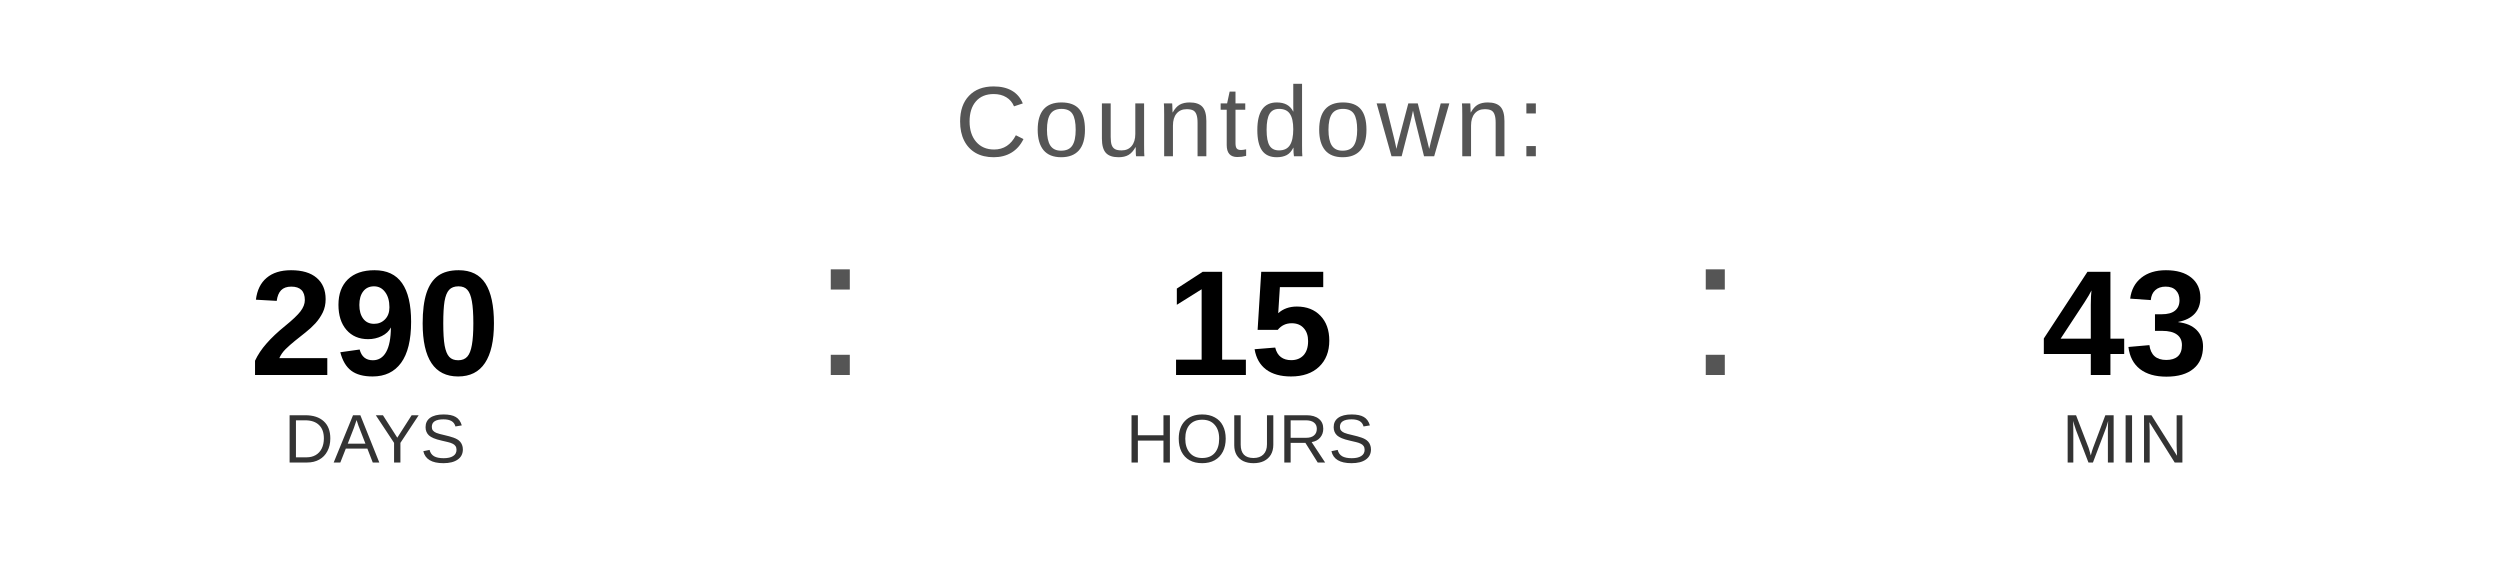
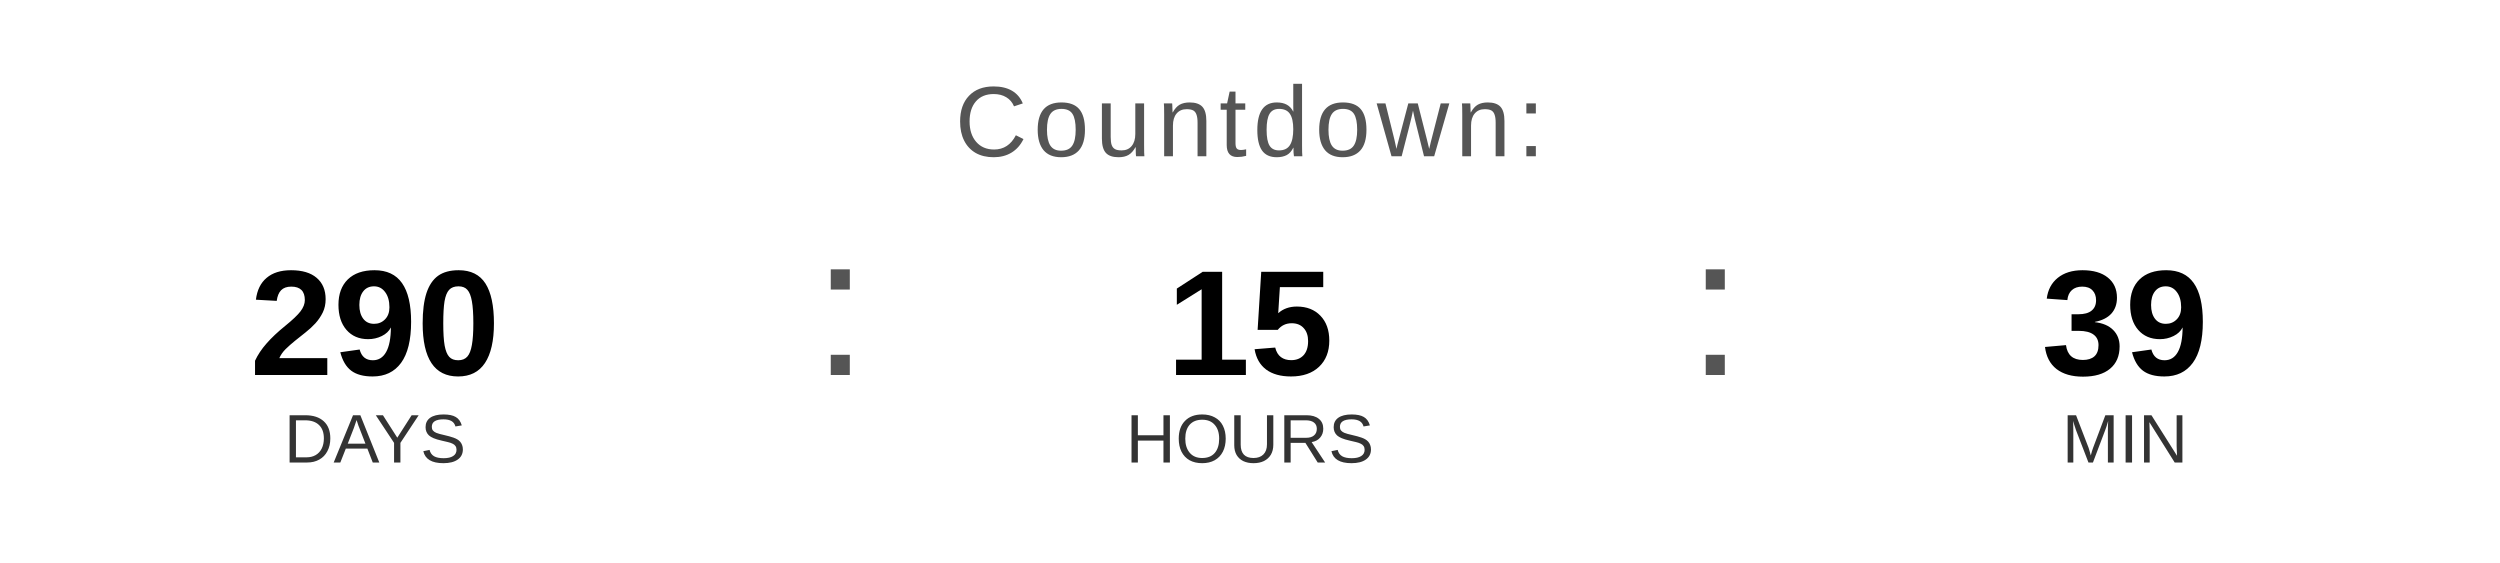
<svg xmlns="http://www.w3.org/2000/svg" width="400" height="90" viewBox="0 0 400 90">
  <text x="200" y="25" font-family="Arial, Helvetica, sans-serif" font-size="16" fill="#555555" text-anchor="middle" letter-spacing="1">
    Countdown:
  </text>
  <text x="60" y="60" font-family="Arial, Helvetica, sans-serif" font-size="24" font-weight="bold" fill="#000000" text-anchor="middle">290</text>
  <text x="60" y="74" font-family="Arial, Helvetica, sans-serif" font-size="11" fill="#333333" text-anchor="middle">DAYS</text>
  <text x="130" y="60" font-family="Arial, sans-serif" font-size="32" fill="#555555">:</text>
  <text x="200" y="60" font-family="Arial, Helvetica, sans-serif" font-size="24" font-weight="bold" fill="#000000" text-anchor="middle">15</text>
  <text x="200" y="74" font-family="Arial, Helvetica, sans-serif" font-size="11" fill="#333333" text-anchor="middle">HOURS</text>
  <text x="270" y="60" font-family="Arial, sans-serif" font-size="32" fill="#555555">:</text>
-   <text x="340" y="60" font-family="Arial, Helvetica, sans-serif" font-size="24" font-weight="bold" fill="#000000" text-anchor="middle">43</text>
+   <text x="340" y="60" font-family="Arial, Helvetica, sans-serif" font-size="24" font-weight="bold" fill="#000000" text-anchor="middle">39</text>
  <text x="340" y="74" font-family="Arial, Helvetica, sans-serif" font-size="11" fill="#333333" text-anchor="middle">MIN</text>
</svg>
